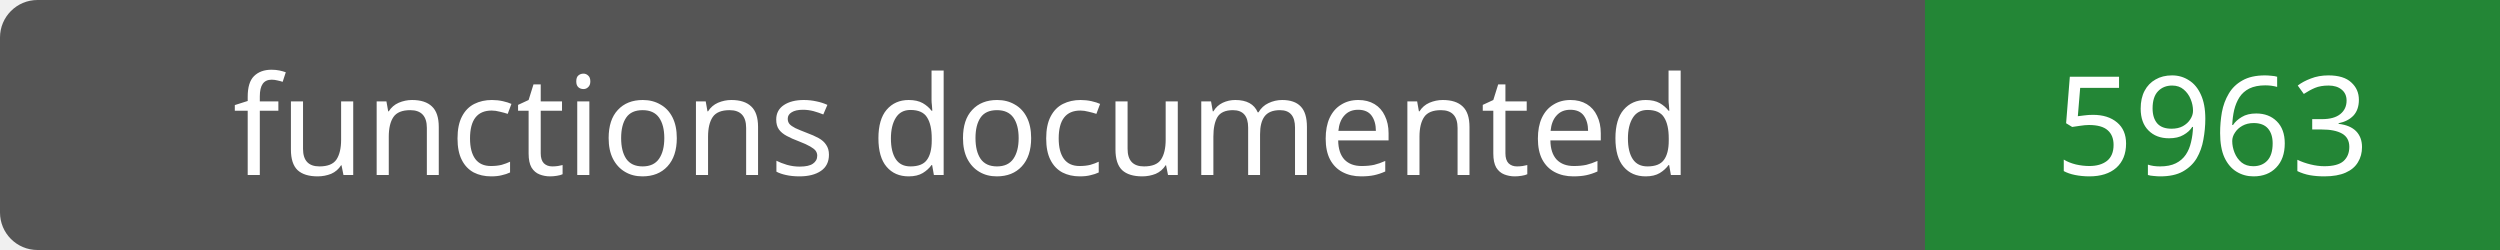
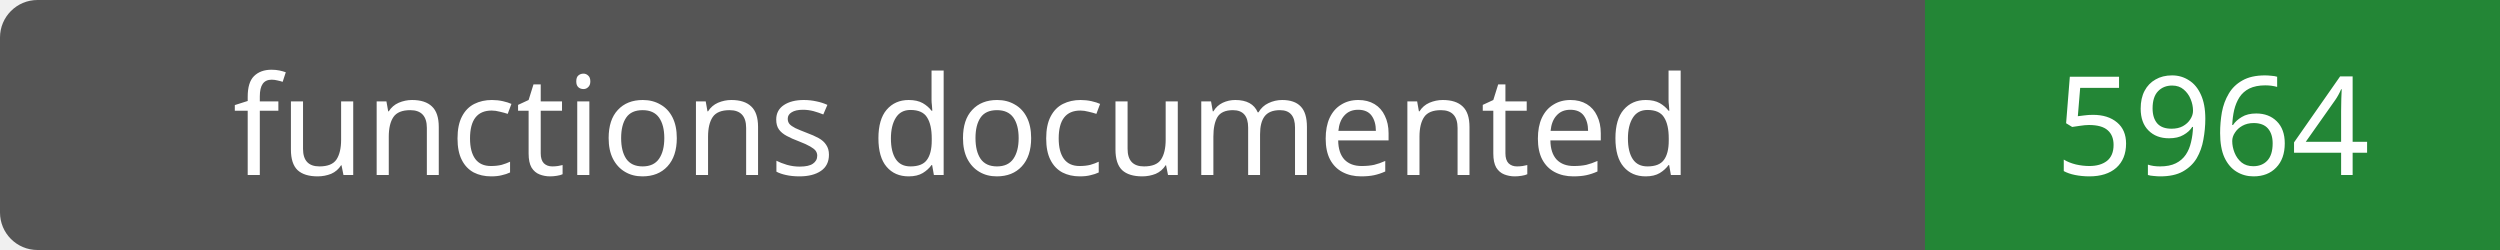
- <svg xmlns="http://www.w3.org/2000/svg" width="200" height="20" role="img" aria-label="functions documented: 5963">
+ <svg xmlns="http://www.w3.org/2000/svg" width="200" height="20" role="img" aria-label="functions documented: 5964">
  <rect width="200" height="20" rx="3" fill="#555" />
  <path fill="#238636" d="M154 0h46v20H154z" />
  <g fill="#fff" text-anchor="middle" font-family="Verdana,sans-serif" font-size="11">
    <text x="77.0" y="14">functions documented</text>
-     <text x="177.0" y="14">5963</text>
+     <text x="177.0" y="14">5964</text>
  </g>
</svg>
